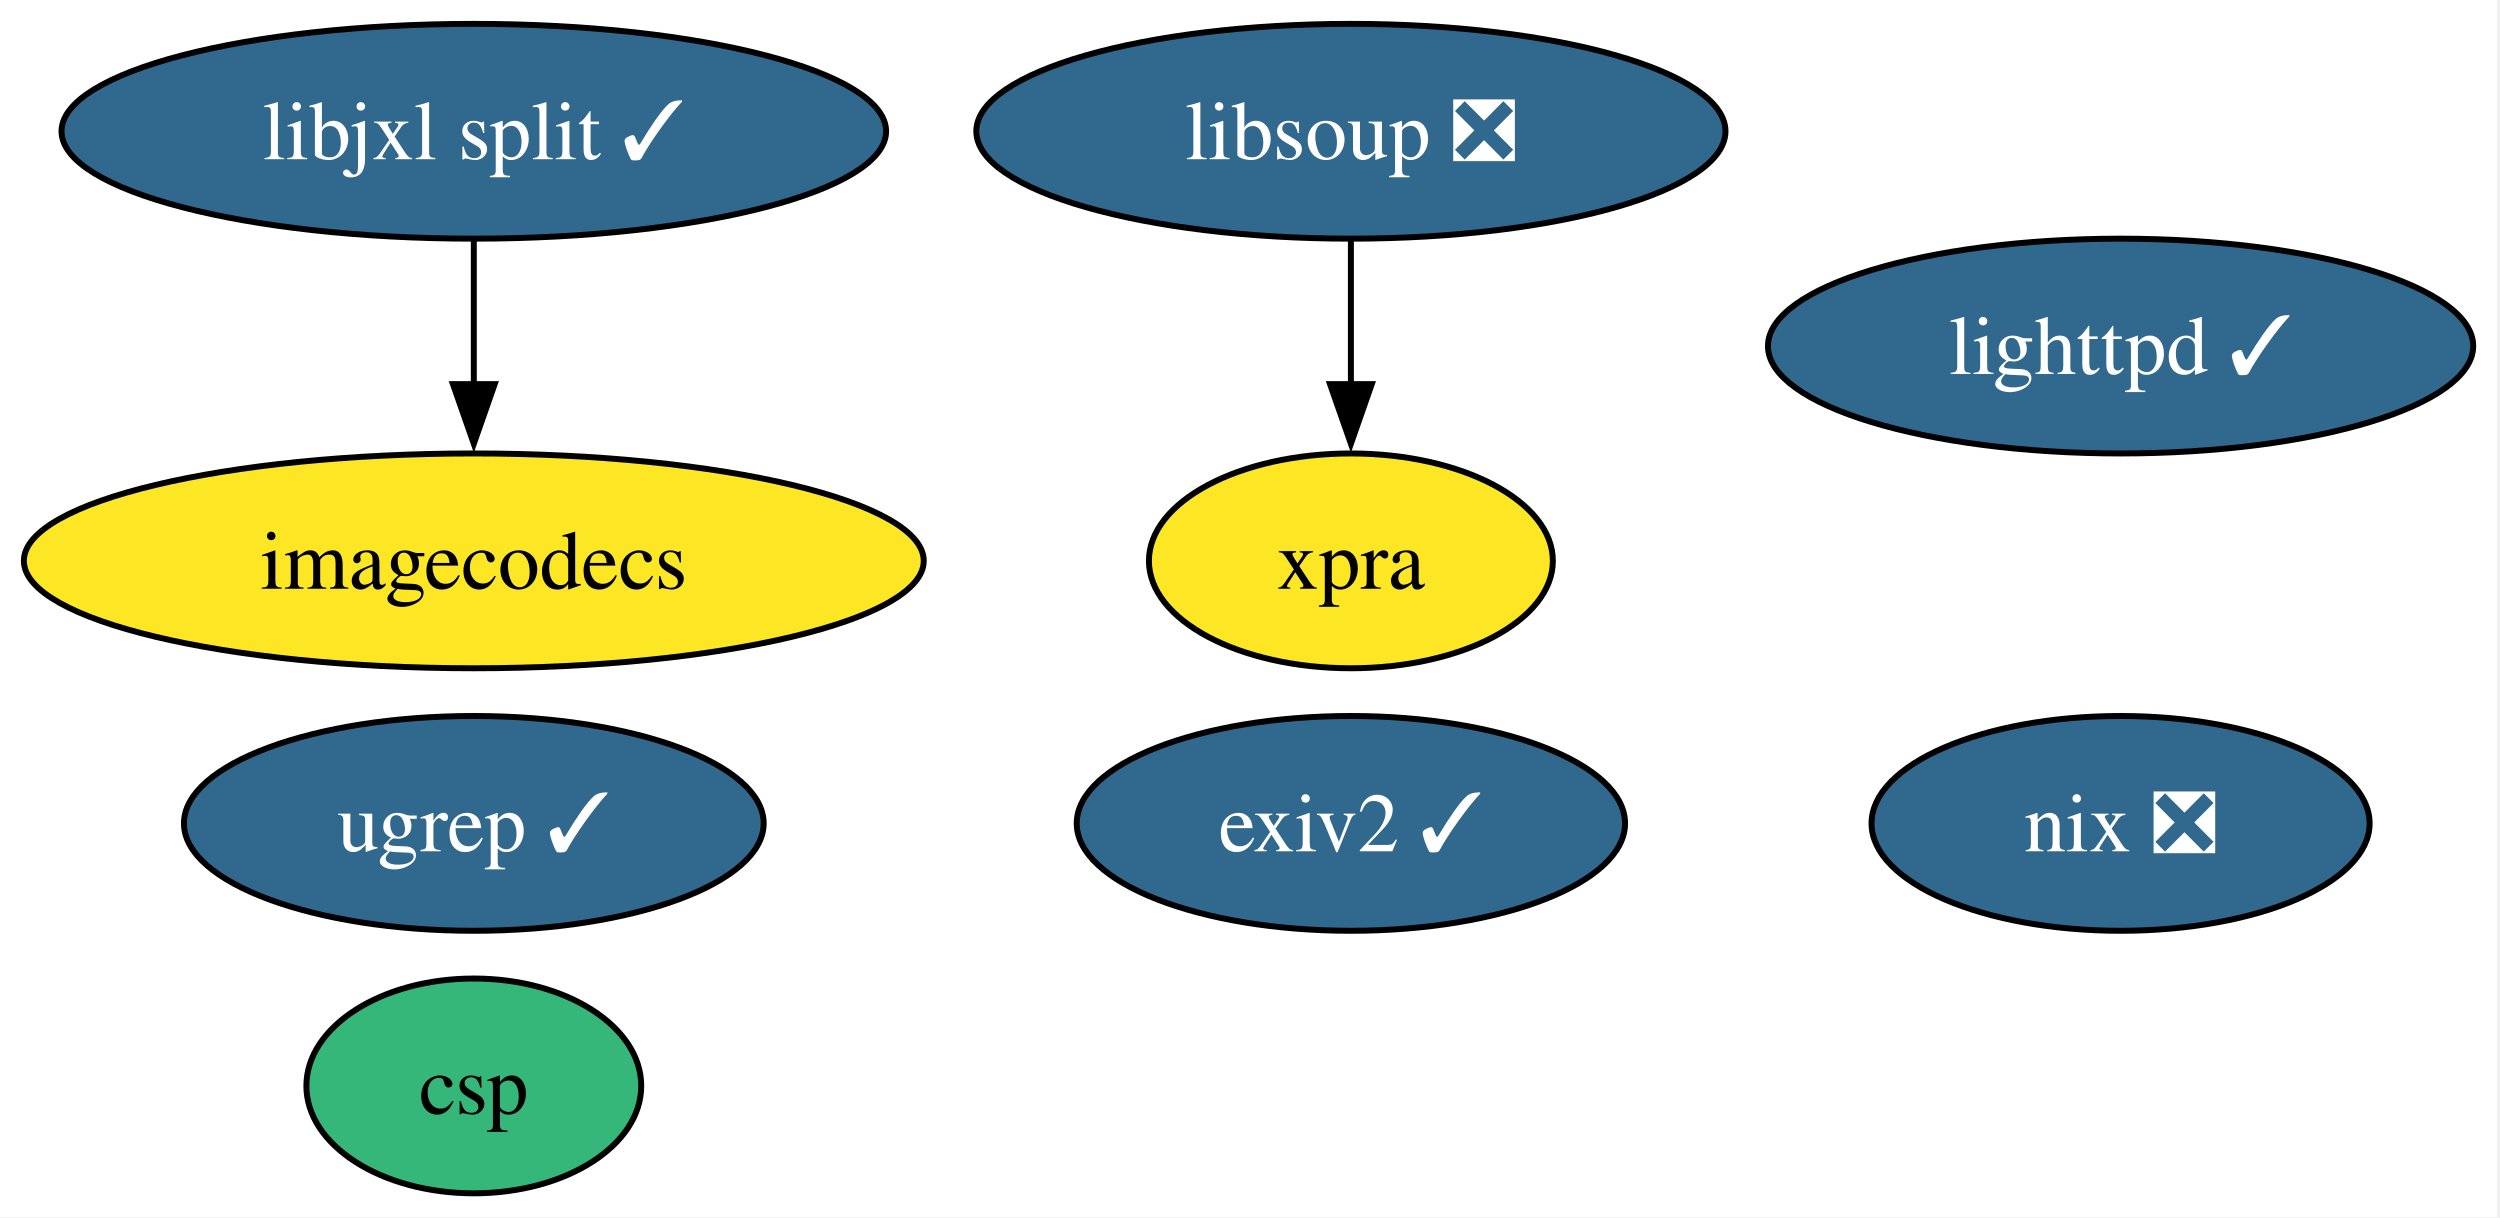
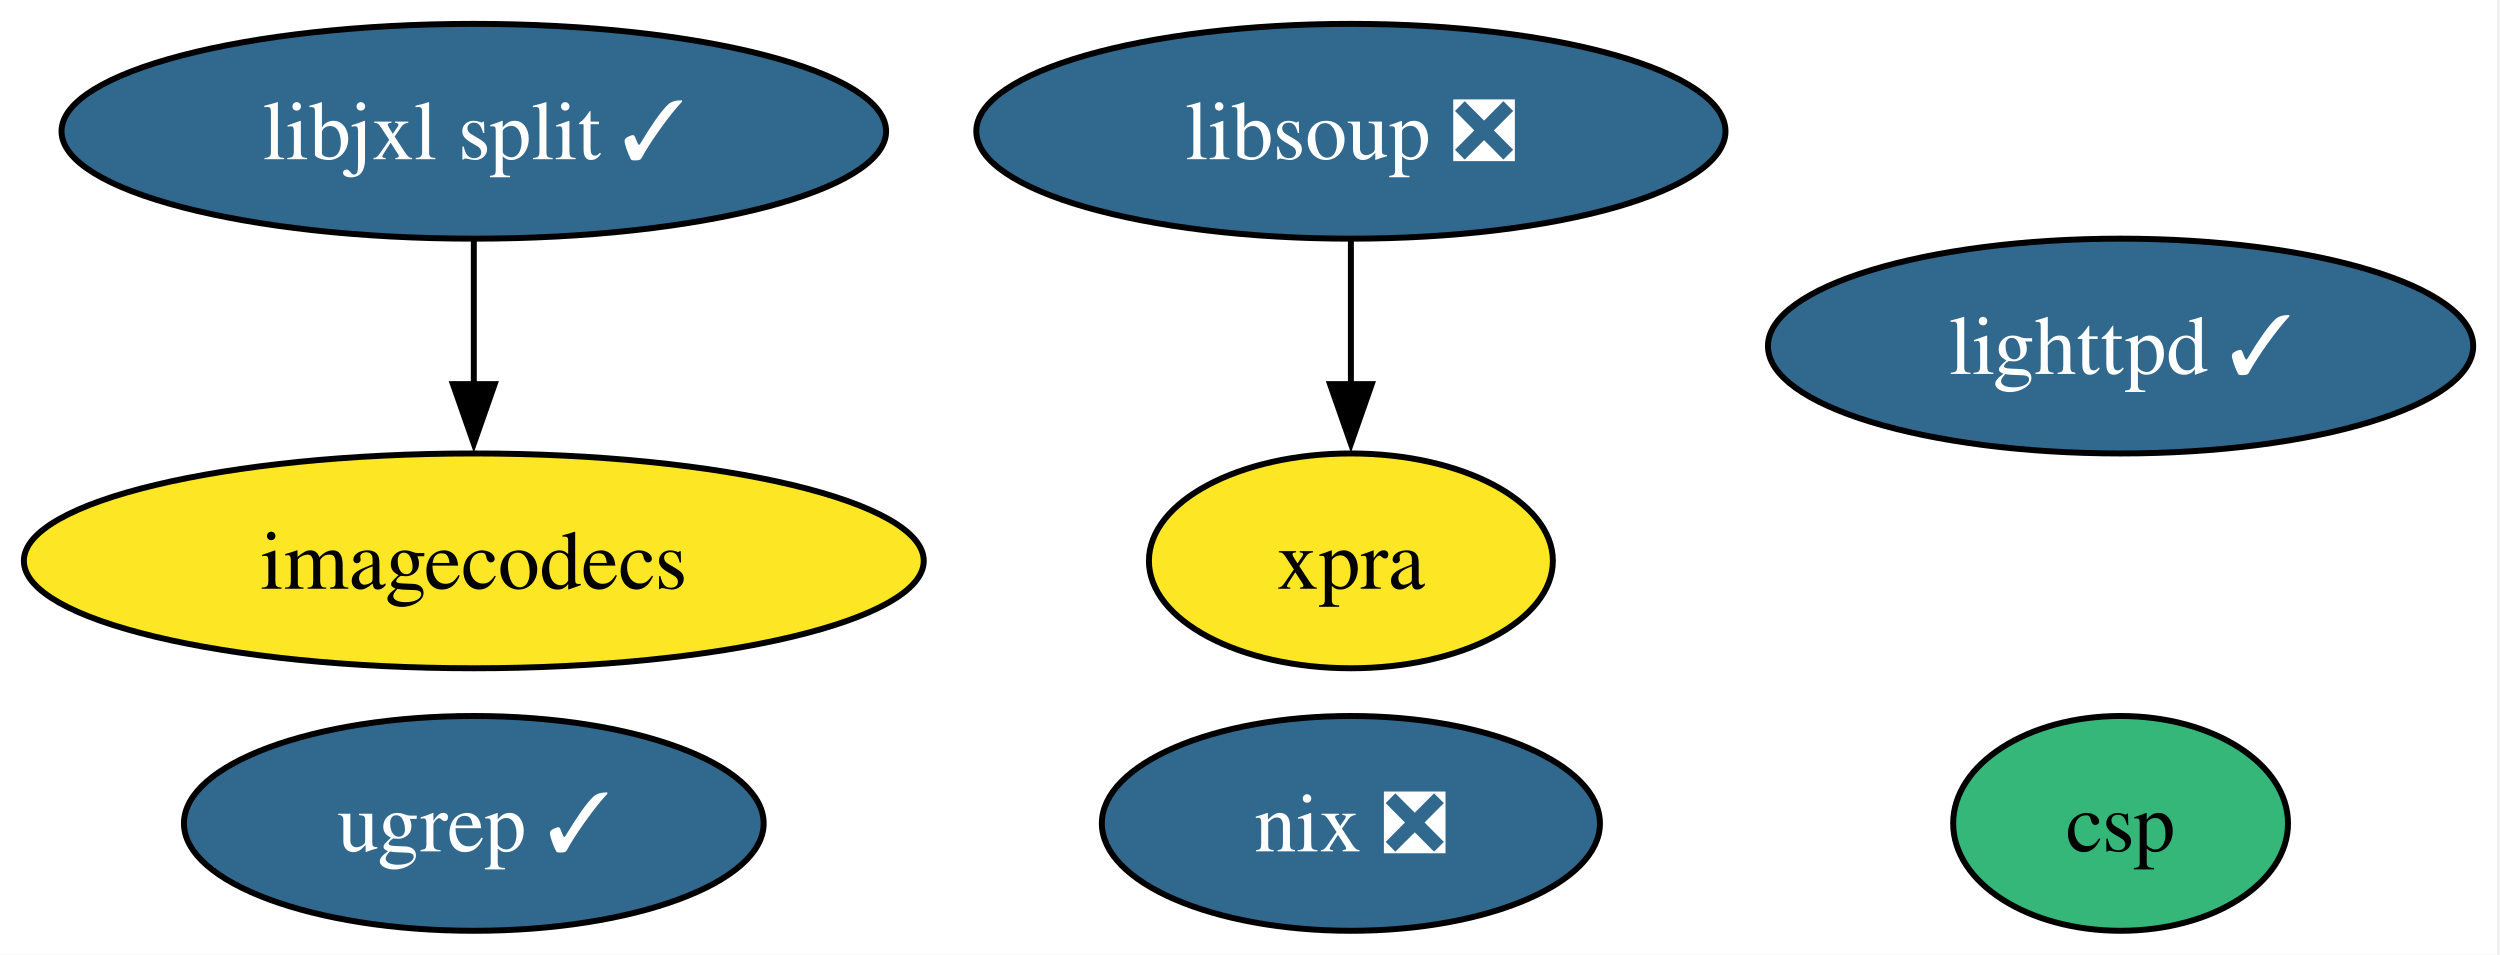
- <svg xmlns="http://www.w3.org/2000/svg" xmlns:xlink="http://www.w3.org/1999/xlink" width="419pt" height="204pt" viewBox="0.00 0.00 419.00 204.00">
-   <g id="graph0" class="graph" transform="scale(1 1) rotate(0) translate(4 200)">
-     <polygon fill="white" stroke="none" points="-4,4 -4,-200 414.51,-200 414.51,4 -4,4" />
+ <svg xmlns="http://www.w3.org/2000/svg" xmlns:xlink="http://www.w3.org/1999/xlink" width="419pt" height="160pt" viewBox="0.00 0.00 419.00 160.00">
+   <g id="graph0" class="graph" transform="scale(1 1) rotate(0) translate(4 156)">
+     <polygon fill="white" stroke="none" points="-4,4 -4,-156 414.51,-156 414.51,4 -4,4" />
    <g id="node1" class="node">
      <g id="a_node1">
        <a xlink:href="https://github.com/conda-forge/lighttpd-feedstock/pull/48" xlink:title="lighttpd ✓">
-           <ellipse fill="#31688e" stroke="black" cx="351.41" cy="-142" rx="59.1" ry="18" />
-           <text xml:space="preserve" text-anchor="middle" x="351.41" y="-137.32" font-family="Times,serif" font-size="14.00" fill="white">lighttpd ✓</text>
+           <ellipse fill="#31688e" stroke="black" cx="351.41" cy="-98" rx="59.1" ry="18" />
+           <text xml:space="preserve" text-anchor="middle" x="351.41" y="-93.33" font-family="Times,serif" font-size="14.00" fill="white">lighttpd ✓</text>
        </a>
      </g>
    </g>
    <g id="node2" class="node">
      <g id="a_node2">
-         <a xlink:href="https://github.com/conda-forge/exiv2-feedstock/pull/25" xlink:title="exiv2 ✓">
-           <ellipse fill="#31688e" stroke="black" cx="222.41" cy="-62" rx="45.95" ry="18" />
-           <text xml:space="preserve" text-anchor="middle" x="222.41" y="-57.33" font-family="Times,serif" font-size="14.00" fill="white">exiv2 ✓</text>
+         <a xlink:href="https://github.com/conda-forge/nix-feedstock/pull/33" xlink:title="nix ❎">
+           <ellipse fill="#31688e" stroke="black" cx="222.41" cy="-18" rx="41.74" ry="18" />
+           <text xml:space="preserve" text-anchor="middle" x="222.41" y="-13.32" font-family="Times,serif" font-size="14.00" fill="white">nix ❎</text>
        </a>
      </g>
    </g>
    <g id="node3" class="node">
      <g id="a_node3">
-         <a xlink:href="https://github.com/conda-forge/nix-feedstock/pull/33" xlink:title="nix ❎">
-           <ellipse fill="#31688e" stroke="black" cx="351.41" cy="-62" rx="41.74" ry="18" />
-           <text xml:space="preserve" text-anchor="middle" x="351.41" y="-57.33" font-family="Times,serif" font-size="14.00" fill="white">nix ❎</text>
+         <a xlink:href="https://github.com/conda-forge/imagecodecs-feedstock" xlink:title="imagecodecs">
+           <ellipse fill="#fde725" stroke="black" cx="75.41" cy="-62" rx="75.41" ry="18" />
+           <text xml:space="preserve" text-anchor="middle" x="75.41" y="-57.33" font-family="Times,serif" font-size="14.00">imagecodecs</text>
        </a>
      </g>
    </g>
    <g id="node4" class="node">
      <g id="a_node4">
-         <a xlink:href="https://github.com/conda-forge/imagecodecs-feedstock" xlink:title="imagecodecs">
-           <ellipse fill="#fde725" stroke="black" cx="75.41" cy="-106" rx="75.41" ry="18" />
-           <text xml:space="preserve" text-anchor="middle" x="75.41" y="-101.33" font-family="Times,serif" font-size="14.00">imagecodecs</text>
+         <a xlink:href="https://github.com/conda-forge/libsoup-feedstock/pull/57" xlink:title="libsoup ❎">
+           <ellipse fill="#31688e" stroke="black" cx="222.41" cy="-134" rx="62.78" ry="18" />
+           <text xml:space="preserve" text-anchor="middle" x="222.41" y="-129.32" font-family="Times,serif" font-size="14.00" fill="white">libsoup ❎</text>
        </a>
      </g>
    </g>
    <g id="node5" class="node">
      <g id="a_node5">
-         <a xlink:href="https://github.com/conda-forge/libsoup-feedstock/pull/57" xlink:title="libsoup ❎">
-           <ellipse fill="#31688e" stroke="black" cx="222.41" cy="-178" rx="62.78" ry="18" />
-           <text xml:space="preserve" text-anchor="middle" x="222.41" y="-173.32" font-family="Times,serif" font-size="14.00" fill="white">libsoup ❎</text>
-         </a>
-       </g>
-     </g>
-     <g id="node6" class="node">
-       <g id="a_node6">
        <a xlink:href="https://github.com/conda-forge/xpra-feedstock" xlink:title="xpra">
-           <ellipse fill="#fde725" stroke="black" cx="222.41" cy="-106" rx="33.85" ry="18" />
-           <text xml:space="preserve" text-anchor="middle" x="222.41" y="-101.33" font-family="Times,serif" font-size="14.00">xpra</text>
+           <ellipse fill="#fde725" stroke="black" cx="222.41" cy="-62" rx="33.85" ry="18" />
+           <text xml:space="preserve" text-anchor="middle" x="222.41" y="-57.33" font-family="Times,serif" font-size="14.00">xpra</text>
        </a>
      </g>
    </g>
    <g id="edge1" class="edge">
-       <path fill="none" stroke="black" d="M222.41,-159.7C222.41,-152.41 222.41,-143.73 222.41,-135.54" />
-       <polygon fill="black" stroke="black" points="225.91,-135.62 222.41,-125.62 218.91,-135.62 225.91,-135.62" />
+       <path fill="none" stroke="black" d="M222.41,-115.7C222.41,-108.41 222.41,-99.73 222.41,-91.54" />
+       <polygon fill="black" stroke="black" points="225.91,-91.62 222.41,-81.62 218.91,-91.62 225.91,-91.62" />
    </g>
-     <g id="node7" class="node">
-       <g id="a_node7">
+     <g id="node6" class="node">
+       <g id="a_node6">
        <a xlink:href="https://github.com/conda-forge/libjxl-split-feedstock/pull/40" xlink:title="libjxl split ✓">
-           <ellipse fill="#31688e" stroke="black" cx="75.41" cy="-178" rx="69.1" ry="18" />
-           <text xml:space="preserve" text-anchor="middle" x="75.41" y="-173.32" font-family="Times,serif" font-size="14.00" fill="white">libjxl split ✓</text>
+           <ellipse fill="#31688e" stroke="black" cx="75.41" cy="-134" rx="69.1" ry="18" />
+           <text xml:space="preserve" text-anchor="middle" x="75.41" y="-129.32" font-family="Times,serif" font-size="14.00" fill="white">libjxl split ✓</text>
        </a>
      </g>
    </g>
    <g id="edge2" class="edge">
-       <path fill="none" stroke="black" d="M75.41,-159.7C75.41,-152.41 75.41,-143.73 75.41,-135.54" />
-       <polygon fill="black" stroke="black" points="78.91,-135.62 75.41,-125.62 71.91,-135.62 78.91,-135.62" />
+       <path fill="none" stroke="black" d="M75.41,-115.7C75.41,-108.41 75.41,-99.73 75.41,-91.54" />
+       <polygon fill="black" stroke="black" points="78.91,-91.62 75.41,-81.62 71.91,-91.62 78.91,-91.62" />
+     </g>
+     <g id="node7" class="node">
+       <g id="a_node7">
+         <a xlink:href="https://github.com/conda-forge/csp-feedstock" xlink:title="csp">
+           <ellipse fill="#35b779" stroke="black" cx="351.41" cy="-18" rx="28.06" ry="18" />
+           <text xml:space="preserve" text-anchor="middle" x="351.41" y="-13.32" font-family="Times,serif" font-size="14.00">csp</text>
+         </a>
+       </g>
    </g>
    <g id="node8" class="node">
      <g id="a_node8">
-         <a xlink:href="https://github.com/conda-forge/csp-feedstock" xlink:title="csp">
-           <ellipse fill="#35b779" stroke="black" cx="75.41" cy="-18" rx="28.06" ry="18" />
-           <text xml:space="preserve" text-anchor="middle" x="75.41" y="-13.32" font-family="Times,serif" font-size="14.00">csp</text>
-         </a>
-       </g>
-     </g>
-     <g id="node9" class="node">
-       <g id="a_node9">
        <a xlink:href="https://github.com/conda-forge/ugrep-feedstock/pull/18" xlink:title="ugrep ✓">
-           <ellipse fill="#31688e" stroke="black" cx="75.41" cy="-62" rx="48.58" ry="18" />
-           <text xml:space="preserve" text-anchor="middle" x="75.41" y="-57.33" font-family="Times,serif" font-size="14.00" fill="white">ugrep ✓</text>
+           <ellipse fill="#31688e" stroke="black" cx="75.41" cy="-18" rx="48.58" ry="18" />
+           <text xml:space="preserve" text-anchor="middle" x="75.41" y="-13.32" font-family="Times,serif" font-size="14.00" fill="white">ugrep ✓</text>
        </a>
      </g>
    </g>
  </g>
</svg>
